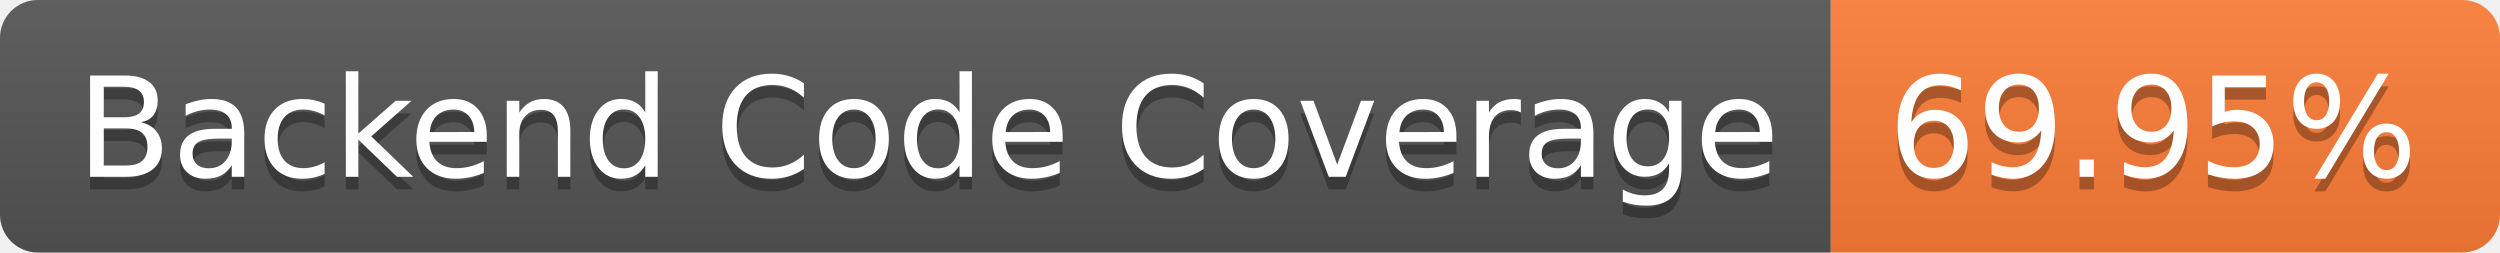
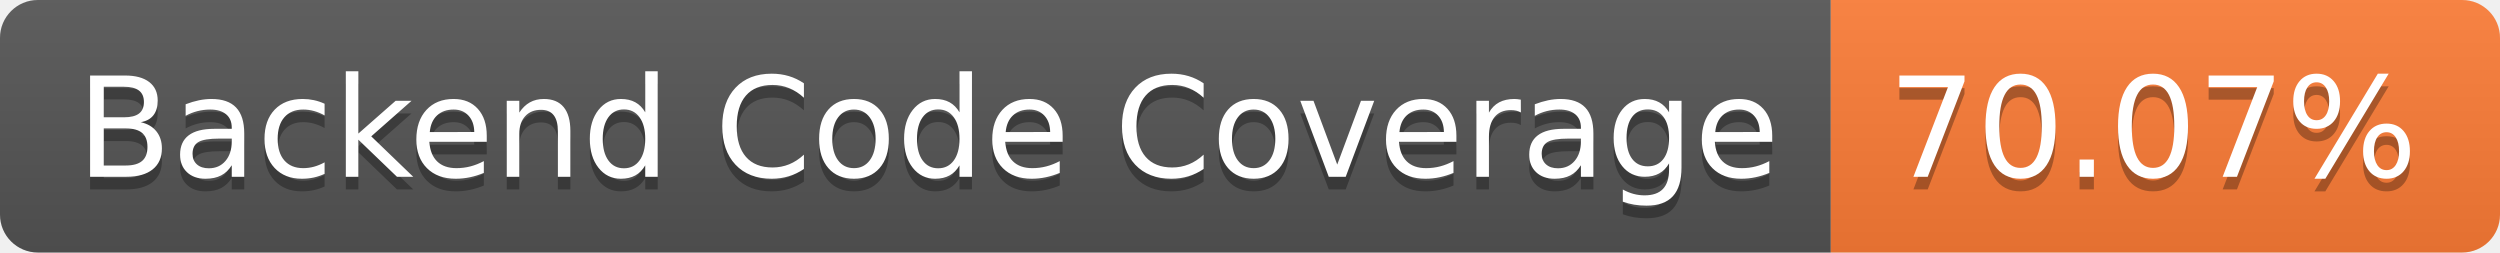
- <svg xmlns="http://www.w3.org/2000/svg" width="198" height="20" role="img" aria-label="Backend Code Coverage: 69.95%">
+ <svg xmlns="http://www.w3.org/2000/svg" width="198" height="20" role="img" aria-label="Backend Code Coverage: 70.07%">
  <linearGradient id="s" x2="0" y2="100%">
    <stop offset="0" stop-color="#bbb" stop-opacity=".1" />
    <stop offset="1" stop-opacity=".1" />
  </linearGradient>
  <clipPath id="r">
    <rect width="198" height="20" rx="3" fill="#fff" />
  </clipPath>
  <g clip-path="url(#r)">
    <rect width="145" height="20" fill="#555" />
    <rect x="145" width="53" height="20" fill="#fe7d37" />
    <rect width="198" height="20" fill="url(#s)" />
  </g>
  <g fill="#fff" text-anchor="middle" font-family="Verdana,Geneva,DejaVu Sans,sans-serif" text-rendering="geometricPrecision" font-size="110">
    <text aria-hidden="true" x="735" y="150" fill="#010101" fill-opacity=".3" transform="scale(.1)" textLength="1350">Backend Code Coverage</text>
    <text x="735" y="140" transform="scale(.1)" fill="#fff" textLength="1350">Backend Code Coverage</text>
-     <text aria-hidden="true" x="1705" y="150" fill="#010101" fill-opacity=".3" transform="scale(.1)" textLength="430">69.95%</text>
-     <text x="1705" y="140" transform="scale(.1)" fill="#fff" textLength="430">69.95%</text>
+     <text aria-hidden="true" x="1705" y="150" fill="#010101" fill-opacity=".3" transform="scale(.1)" textLength="430">70.07%</text>
+     <text x="1705" y="140" transform="scale(.1)" fill="#fff" textLength="430">70.07%</text>
  </g>
</svg>
